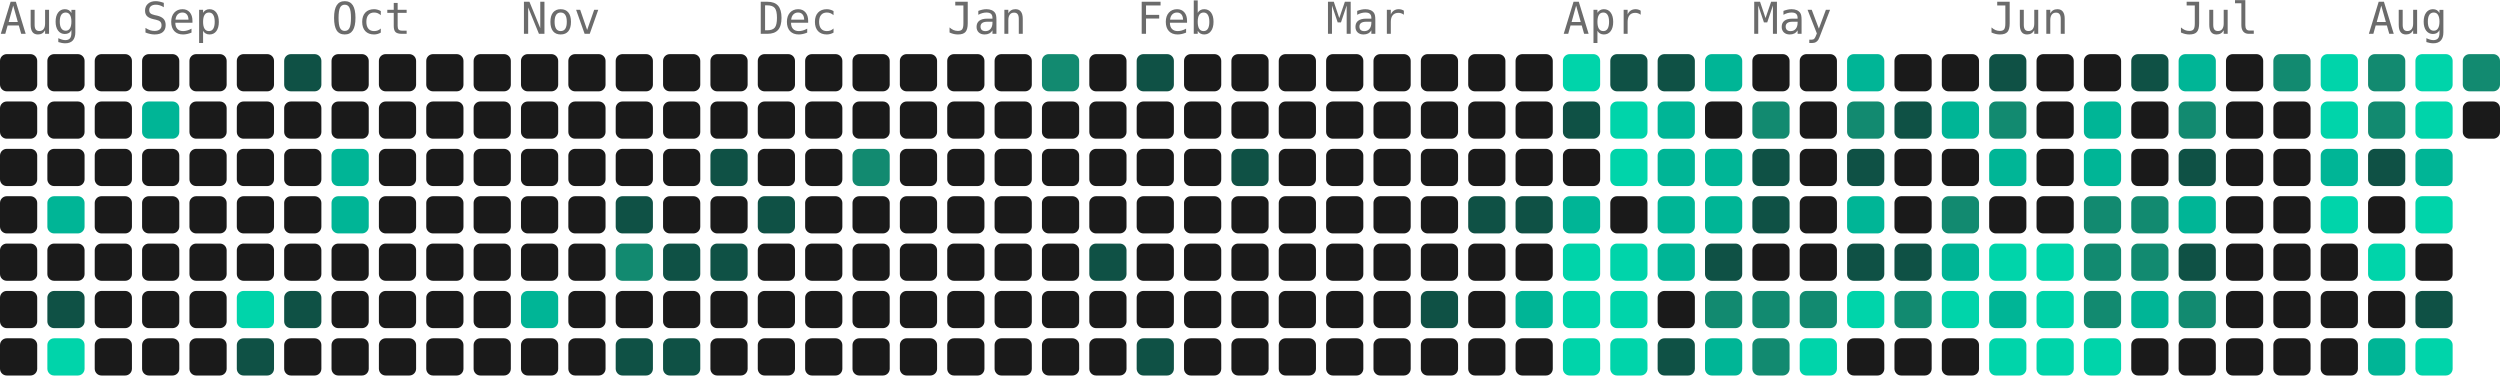
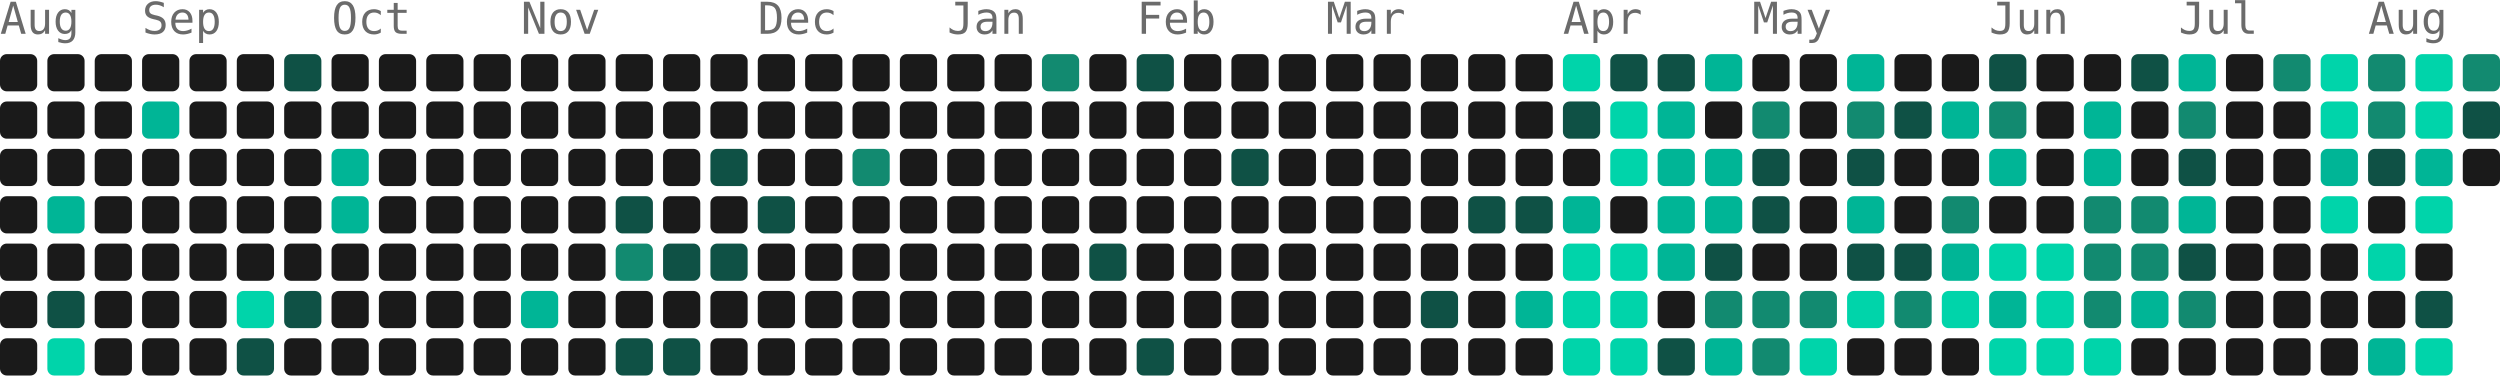
- <svg xmlns="http://www.w3.org/2000/svg" width="739" height="111" viewBox="0 0 739 111" role="img" aria-label="936 contributions by Mopra in the last year">
+ <svg xmlns="http://www.w3.org/2000/svg" width="739" height="111" viewBox="0 0 739 111" role="img" aria-label="938 contributions by Mopra in the last year">
  <g font-family="ui-monospace, 'SF Mono', 'Fira Code', Consolas, monospace" font-size="13" fill="#6b6b6b">
    <text x="0" y="10">Aug</text>
    <text x="42" y="10">Sep</text>
    <text x="98" y="10">Oct</text>
    <text x="154" y="10">Nov</text>
    <text x="224" y="10">Dec</text>
    <text x="280" y="10">Jan</text>
    <text x="336" y="10">Feb</text>
    <text x="392" y="10">Mar</text>
    <text x="462" y="10">Apr</text>
    <text x="518" y="10">May</text>
    <text x="588" y="10">Jun</text>
    <text x="644" y="10">Jul</text>
    <text x="700" y="10">Aug</text>
  </g>
  <g>
    <rect x="0" y="16" width="11" height="11" rx="2" fill="#1a1a1a" />
    <rect x="0" y="30" width="11" height="11" rx="2" fill="#1a1a1a" />
    <rect x="0" y="44" width="11" height="11" rx="2" fill="#1a1a1a" />
    <rect x="0" y="58" width="11" height="11" rx="2" fill="#1a1a1a" />
    <rect x="0" y="72" width="11" height="11" rx="2" fill="#1a1a1a" />
    <rect x="0" y="86" width="11" height="11" rx="2" fill="#1a1a1a" />
    <rect x="0" y="100" width="11" height="11" rx="2" fill="#1a1a1a" />
    <rect x="14" y="16" width="11" height="11" rx="2" fill="#1a1a1a" />
    <rect x="14" y="30" width="11" height="11" rx="2" fill="#1a1a1a" />
    <rect x="14" y="44" width="11" height="11" rx="2" fill="#1a1a1a" />
    <rect x="14" y="58" width="11" height="11" rx="2" fill="#00b596" />
    <rect x="14" y="72" width="11" height="11" rx="2" fill="#1a1a1a" />
    <rect x="14" y="86" width="11" height="11" rx="2" fill="#0f5145" />
    <rect x="14" y="100" width="11" height="11" rx="2" fill="#00d4aa" />
    <rect x="28" y="16" width="11" height="11" rx="2" fill="#1a1a1a" />
    <rect x="28" y="30" width="11" height="11" rx="2" fill="#1a1a1a" />
    <rect x="28" y="44" width="11" height="11" rx="2" fill="#1a1a1a" />
    <rect x="28" y="58" width="11" height="11" rx="2" fill="#1a1a1a" />
    <rect x="28" y="72" width="11" height="11" rx="2" fill="#1a1a1a" />
    <rect x="28" y="86" width="11" height="11" rx="2" fill="#1a1a1a" />
    <rect x="28" y="100" width="11" height="11" rx="2" fill="#1a1a1a" />
    <rect x="42" y="16" width="11" height="11" rx="2" fill="#1a1a1a" />
    <rect x="42" y="30" width="11" height="11" rx="2" fill="#00b596" />
    <rect x="42" y="44" width="11" height="11" rx="2" fill="#1a1a1a" />
    <rect x="42" y="58" width="11" height="11" rx="2" fill="#1a1a1a" />
    <rect x="42" y="72" width="11" height="11" rx="2" fill="#1a1a1a" />
    <rect x="42" y="86" width="11" height="11" rx="2" fill="#1a1a1a" />
    <rect x="42" y="100" width="11" height="11" rx="2" fill="#1a1a1a" />
    <rect x="56" y="16" width="11" height="11" rx="2" fill="#1a1a1a" />
    <rect x="56" y="30" width="11" height="11" rx="2" fill="#1a1a1a" />
    <rect x="56" y="44" width="11" height="11" rx="2" fill="#1a1a1a" />
    <rect x="56" y="58" width="11" height="11" rx="2" fill="#1a1a1a" />
    <rect x="56" y="72" width="11" height="11" rx="2" fill="#1a1a1a" />
    <rect x="56" y="86" width="11" height="11" rx="2" fill="#1a1a1a" />
    <rect x="56" y="100" width="11" height="11" rx="2" fill="#1a1a1a" />
    <rect x="70" y="16" width="11" height="11" rx="2" fill="#1a1a1a" />
    <rect x="70" y="30" width="11" height="11" rx="2" fill="#1a1a1a" />
    <rect x="70" y="44" width="11" height="11" rx="2" fill="#1a1a1a" />
    <rect x="70" y="58" width="11" height="11" rx="2" fill="#1a1a1a" />
    <rect x="70" y="72" width="11" height="11" rx="2" fill="#1a1a1a" />
    <rect x="70" y="86" width="11" height="11" rx="2" fill="#00d4aa" />
    <rect x="70" y="100" width="11" height="11" rx="2" fill="#0f5145" />
    <rect x="84" y="16" width="11" height="11" rx="2" fill="#0f5145" />
    <rect x="84" y="30" width="11" height="11" rx="2" fill="#1a1a1a" />
    <rect x="84" y="44" width="11" height="11" rx="2" fill="#1a1a1a" />
    <rect x="84" y="58" width="11" height="11" rx="2" fill="#1a1a1a" />
    <rect x="84" y="72" width="11" height="11" rx="2" fill="#1a1a1a" />
    <rect x="84" y="86" width="11" height="11" rx="2" fill="#0f5145" />
    <rect x="84" y="100" width="11" height="11" rx="2" fill="#1a1a1a" />
    <rect x="98" y="16" width="11" height="11" rx="2" fill="#1a1a1a" />
    <rect x="98" y="30" width="11" height="11" rx="2" fill="#1a1a1a" />
    <rect x="98" y="44" width="11" height="11" rx="2" fill="#00b596" />
    <rect x="98" y="58" width="11" height="11" rx="2" fill="#00b596" />
    <rect x="98" y="72" width="11" height="11" rx="2" fill="#1a1a1a" />
    <rect x="98" y="86" width="11" height="11" rx="2" fill="#1a1a1a" />
    <rect x="98" y="100" width="11" height="11" rx="2" fill="#1a1a1a" />
    <rect x="112" y="16" width="11" height="11" rx="2" fill="#1a1a1a" />
    <rect x="112" y="30" width="11" height="11" rx="2" fill="#1a1a1a" />
    <rect x="112" y="44" width="11" height="11" rx="2" fill="#1a1a1a" />
    <rect x="112" y="58" width="11" height="11" rx="2" fill="#1a1a1a" />
    <rect x="112" y="72" width="11" height="11" rx="2" fill="#1a1a1a" />
    <rect x="112" y="86" width="11" height="11" rx="2" fill="#1a1a1a" />
    <rect x="112" y="100" width="11" height="11" rx="2" fill="#1a1a1a" />
    <rect x="126" y="16" width="11" height="11" rx="2" fill="#1a1a1a" />
    <rect x="126" y="30" width="11" height="11" rx="2" fill="#1a1a1a" />
    <rect x="126" y="44" width="11" height="11" rx="2" fill="#1a1a1a" />
    <rect x="126" y="58" width="11" height="11" rx="2" fill="#1a1a1a" />
    <rect x="126" y="72" width="11" height="11" rx="2" fill="#1a1a1a" />
    <rect x="126" y="86" width="11" height="11" rx="2" fill="#1a1a1a" />
    <rect x="126" y="100" width="11" height="11" rx="2" fill="#1a1a1a" />
    <rect x="140" y="16" width="11" height="11" rx="2" fill="#1a1a1a" />
    <rect x="140" y="30" width="11" height="11" rx="2" fill="#1a1a1a" />
    <rect x="140" y="44" width="11" height="11" rx="2" fill="#1a1a1a" />
    <rect x="140" y="58" width="11" height="11" rx="2" fill="#1a1a1a" />
    <rect x="140" y="72" width="11" height="11" rx="2" fill="#1a1a1a" />
    <rect x="140" y="86" width="11" height="11" rx="2" fill="#1a1a1a" />
    <rect x="140" y="100" width="11" height="11" rx="2" fill="#1a1a1a" />
    <rect x="154" y="16" width="11" height="11" rx="2" fill="#1a1a1a" />
    <rect x="154" y="30" width="11" height="11" rx="2" fill="#1a1a1a" />
    <rect x="154" y="44" width="11" height="11" rx="2" fill="#1a1a1a" />
    <rect x="154" y="58" width="11" height="11" rx="2" fill="#1a1a1a" />
    <rect x="154" y="72" width="11" height="11" rx="2" fill="#1a1a1a" />
    <rect x="154" y="86" width="11" height="11" rx="2" fill="#00b596" />
    <rect x="154" y="100" width="11" height="11" rx="2" fill="#1a1a1a" />
    <rect x="168" y="16" width="11" height="11" rx="2" fill="#1a1a1a" />
    <rect x="168" y="30" width="11" height="11" rx="2" fill="#1a1a1a" />
    <rect x="168" y="44" width="11" height="11" rx="2" fill="#1a1a1a" />
    <rect x="168" y="58" width="11" height="11" rx="2" fill="#1a1a1a" />
    <rect x="168" y="72" width="11" height="11" rx="2" fill="#1a1a1a" />
    <rect x="168" y="86" width="11" height="11" rx="2" fill="#1a1a1a" />
    <rect x="168" y="100" width="11" height="11" rx="2" fill="#1a1a1a" />
    <rect x="182" y="16" width="11" height="11" rx="2" fill="#1a1a1a" />
    <rect x="182" y="30" width="11" height="11" rx="2" fill="#1a1a1a" />
    <rect x="182" y="44" width="11" height="11" rx="2" fill="#1a1a1a" />
    <rect x="182" y="58" width="11" height="11" rx="2" fill="#0f5145" />
    <rect x="182" y="72" width="11" height="11" rx="2" fill="#128a70" />
    <rect x="182" y="86" width="11" height="11" rx="2" fill="#1a1a1a" />
    <rect x="182" y="100" width="11" height="11" rx="2" fill="#0f5145" />
    <rect x="196" y="16" width="11" height="11" rx="2" fill="#1a1a1a" />
    <rect x="196" y="30" width="11" height="11" rx="2" fill="#1a1a1a" />
    <rect x="196" y="44" width="11" height="11" rx="2" fill="#1a1a1a" />
    <rect x="196" y="58" width="11" height="11" rx="2" fill="#1a1a1a" />
    <rect x="196" y="72" width="11" height="11" rx="2" fill="#0f5145" />
    <rect x="196" y="86" width="11" height="11" rx="2" fill="#1a1a1a" />
    <rect x="196" y="100" width="11" height="11" rx="2" fill="#0f5145" />
    <rect x="210" y="16" width="11" height="11" rx="2" fill="#1a1a1a" />
    <rect x="210" y="30" width="11" height="11" rx="2" fill="#1a1a1a" />
    <rect x="210" y="44" width="11" height="11" rx="2" fill="#0f5145" />
    <rect x="210" y="58" width="11" height="11" rx="2" fill="#1a1a1a" />
    <rect x="210" y="72" width="11" height="11" rx="2" fill="#0f5145" />
    <rect x="210" y="86" width="11" height="11" rx="2" fill="#1a1a1a" />
    <rect x="210" y="100" width="11" height="11" rx="2" fill="#1a1a1a" />
    <rect x="224" y="16" width="11" height="11" rx="2" fill="#1a1a1a" />
    <rect x="224" y="30" width="11" height="11" rx="2" fill="#1a1a1a" />
    <rect x="224" y="44" width="11" height="11" rx="2" fill="#1a1a1a" />
    <rect x="224" y="58" width="11" height="11" rx="2" fill="#0f5145" />
    <rect x="224" y="72" width="11" height="11" rx="2" fill="#1a1a1a" />
    <rect x="224" y="86" width="11" height="11" rx="2" fill="#1a1a1a" />
    <rect x="224" y="100" width="11" height="11" rx="2" fill="#1a1a1a" />
    <rect x="238" y="16" width="11" height="11" rx="2" fill="#1a1a1a" />
    <rect x="238" y="30" width="11" height="11" rx="2" fill="#1a1a1a" />
    <rect x="238" y="44" width="11" height="11" rx="2" fill="#1a1a1a" />
    <rect x="238" y="58" width="11" height="11" rx="2" fill="#1a1a1a" />
    <rect x="238" y="72" width="11" height="11" rx="2" fill="#1a1a1a" />
    <rect x="238" y="86" width="11" height="11" rx="2" fill="#1a1a1a" />
    <rect x="238" y="100" width="11" height="11" rx="2" fill="#1a1a1a" />
    <rect x="252" y="16" width="11" height="11" rx="2" fill="#1a1a1a" />
    <rect x="252" y="30" width="11" height="11" rx="2" fill="#1a1a1a" />
    <rect x="252" y="44" width="11" height="11" rx="2" fill="#128a70" />
    <rect x="252" y="58" width="11" height="11" rx="2" fill="#1a1a1a" />
    <rect x="252" y="72" width="11" height="11" rx="2" fill="#1a1a1a" />
    <rect x="252" y="86" width="11" height="11" rx="2" fill="#1a1a1a" />
    <rect x="252" y="100" width="11" height="11" rx="2" fill="#1a1a1a" />
    <rect x="266" y="16" width="11" height="11" rx="2" fill="#1a1a1a" />
    <rect x="266" y="30" width="11" height="11" rx="2" fill="#1a1a1a" />
    <rect x="266" y="44" width="11" height="11" rx="2" fill="#1a1a1a" />
    <rect x="266" y="58" width="11" height="11" rx="2" fill="#1a1a1a" />
    <rect x="266" y="72" width="11" height="11" rx="2" fill="#1a1a1a" />
    <rect x="266" y="86" width="11" height="11" rx="2" fill="#1a1a1a" />
    <rect x="266" y="100" width="11" height="11" rx="2" fill="#1a1a1a" />
    <rect x="280" y="16" width="11" height="11" rx="2" fill="#1a1a1a" />
    <rect x="280" y="30" width="11" height="11" rx="2" fill="#1a1a1a" />
    <rect x="280" y="44" width="11" height="11" rx="2" fill="#1a1a1a" />
    <rect x="280" y="58" width="11" height="11" rx="2" fill="#1a1a1a" />
    <rect x="280" y="72" width="11" height="11" rx="2" fill="#1a1a1a" />
    <rect x="280" y="86" width="11" height="11" rx="2" fill="#1a1a1a" />
    <rect x="280" y="100" width="11" height="11" rx="2" fill="#1a1a1a" />
    <rect x="294" y="16" width="11" height="11" rx="2" fill="#1a1a1a" />
    <rect x="294" y="30" width="11" height="11" rx="2" fill="#1a1a1a" />
    <rect x="294" y="44" width="11" height="11" rx="2" fill="#1a1a1a" />
    <rect x="294" y="58" width="11" height="11" rx="2" fill="#1a1a1a" />
    <rect x="294" y="72" width="11" height="11" rx="2" fill="#1a1a1a" />
    <rect x="294" y="86" width="11" height="11" rx="2" fill="#1a1a1a" />
    <rect x="294" y="100" width="11" height="11" rx="2" fill="#1a1a1a" />
    <rect x="308" y="16" width="11" height="11" rx="2" fill="#128a70" />
    <rect x="308" y="30" width="11" height="11" rx="2" fill="#1a1a1a" />
    <rect x="308" y="44" width="11" height="11" rx="2" fill="#1a1a1a" />
    <rect x="308" y="58" width="11" height="11" rx="2" fill="#1a1a1a" />
    <rect x="308" y="72" width="11" height="11" rx="2" fill="#1a1a1a" />
    <rect x="308" y="86" width="11" height="11" rx="2" fill="#1a1a1a" />
    <rect x="308" y="100" width="11" height="11" rx="2" fill="#1a1a1a" />
    <rect x="322" y="16" width="11" height="11" rx="2" fill="#1a1a1a" />
    <rect x="322" y="30" width="11" height="11" rx="2" fill="#1a1a1a" />
    <rect x="322" y="44" width="11" height="11" rx="2" fill="#1a1a1a" />
    <rect x="322" y="58" width="11" height="11" rx="2" fill="#1a1a1a" />
    <rect x="322" y="72" width="11" height="11" rx="2" fill="#0f5145" />
    <rect x="322" y="86" width="11" height="11" rx="2" fill="#1a1a1a" />
    <rect x="322" y="100" width="11" height="11" rx="2" fill="#1a1a1a" />
    <rect x="336" y="16" width="11" height="11" rx="2" fill="#0f5145" />
    <rect x="336" y="30" width="11" height="11" rx="2" fill="#1a1a1a" />
    <rect x="336" y="44" width="11" height="11" rx="2" fill="#1a1a1a" />
    <rect x="336" y="58" width="11" height="11" rx="2" fill="#1a1a1a" />
    <rect x="336" y="72" width="11" height="11" rx="2" fill="#1a1a1a" />
    <rect x="336" y="86" width="11" height="11" rx="2" fill="#1a1a1a" />
    <rect x="336" y="100" width="11" height="11" rx="2" fill="#0f5145" />
    <rect x="350" y="16" width="11" height="11" rx="2" fill="#1a1a1a" />
    <rect x="350" y="30" width="11" height="11" rx="2" fill="#1a1a1a" />
    <rect x="350" y="44" width="11" height="11" rx="2" fill="#1a1a1a" />
    <rect x="350" y="58" width="11" height="11" rx="2" fill="#1a1a1a" />
    <rect x="350" y="72" width="11" height="11" rx="2" fill="#1a1a1a" />
    <rect x="350" y="86" width="11" height="11" rx="2" fill="#1a1a1a" />
    <rect x="350" y="100" width="11" height="11" rx="2" fill="#1a1a1a" />
    <rect x="364" y="16" width="11" height="11" rx="2" fill="#1a1a1a" />
    <rect x="364" y="30" width="11" height="11" rx="2" fill="#1a1a1a" />
    <rect x="364" y="44" width="11" height="11" rx="2" fill="#0f5145" />
    <rect x="364" y="58" width="11" height="11" rx="2" fill="#1a1a1a" />
    <rect x="364" y="72" width="11" height="11" rx="2" fill="#1a1a1a" />
    <rect x="364" y="86" width="11" height="11" rx="2" fill="#1a1a1a" />
    <rect x="364" y="100" width="11" height="11" rx="2" fill="#1a1a1a" />
    <rect x="378" y="16" width="11" height="11" rx="2" fill="#1a1a1a" />
    <rect x="378" y="30" width="11" height="11" rx="2" fill="#1a1a1a" />
    <rect x="378" y="44" width="11" height="11" rx="2" fill="#1a1a1a" />
    <rect x="378" y="58" width="11" height="11" rx="2" fill="#1a1a1a" />
    <rect x="378" y="72" width="11" height="11" rx="2" fill="#1a1a1a" />
    <rect x="378" y="86" width="11" height="11" rx="2" fill="#1a1a1a" />
    <rect x="378" y="100" width="11" height="11" rx="2" fill="#1a1a1a" />
    <rect x="392" y="16" width="11" height="11" rx="2" fill="#1a1a1a" />
    <rect x="392" y="30" width="11" height="11" rx="2" fill="#1a1a1a" />
    <rect x="392" y="44" width="11" height="11" rx="2" fill="#1a1a1a" />
    <rect x="392" y="58" width="11" height="11" rx="2" fill="#1a1a1a" />
    <rect x="392" y="72" width="11" height="11" rx="2" fill="#1a1a1a" />
    <rect x="392" y="86" width="11" height="11" rx="2" fill="#1a1a1a" />
    <rect x="392" y="100" width="11" height="11" rx="2" fill="#1a1a1a" />
    <rect x="406" y="16" width="11" height="11" rx="2" fill="#1a1a1a" />
    <rect x="406" y="30" width="11" height="11" rx="2" fill="#1a1a1a" />
    <rect x="406" y="44" width="11" height="11" rx="2" fill="#1a1a1a" />
    <rect x="406" y="58" width="11" height="11" rx="2" fill="#1a1a1a" />
    <rect x="406" y="72" width="11" height="11" rx="2" fill="#1a1a1a" />
    <rect x="406" y="86" width="11" height="11" rx="2" fill="#1a1a1a" />
    <rect x="406" y="100" width="11" height="11" rx="2" fill="#1a1a1a" />
    <rect x="420" y="16" width="11" height="11" rx="2" fill="#1a1a1a" />
    <rect x="420" y="30" width="11" height="11" rx="2" fill="#1a1a1a" />
    <rect x="420" y="44" width="11" height="11" rx="2" fill="#1a1a1a" />
    <rect x="420" y="58" width="11" height="11" rx="2" fill="#1a1a1a" />
    <rect x="420" y="72" width="11" height="11" rx="2" fill="#1a1a1a" />
    <rect x="420" y="86" width="11" height="11" rx="2" fill="#0f5145" />
    <rect x="420" y="100" width="11" height="11" rx="2" fill="#1a1a1a" />
    <rect x="434" y="16" width="11" height="11" rx="2" fill="#1a1a1a" />
    <rect x="434" y="30" width="11" height="11" rx="2" fill="#1a1a1a" />
    <rect x="434" y="44" width="11" height="11" rx="2" fill="#1a1a1a" />
    <rect x="434" y="58" width="11" height="11" rx="2" fill="#0f5145" />
    <rect x="434" y="72" width="11" height="11" rx="2" fill="#1a1a1a" />
    <rect x="434" y="86" width="11" height="11" rx="2" fill="#1a1a1a" />
    <rect x="434" y="100" width="11" height="11" rx="2" fill="#1a1a1a" />
    <rect x="448" y="16" width="11" height="11" rx="2" fill="#1a1a1a" />
    <rect x="448" y="30" width="11" height="11" rx="2" fill="#1a1a1a" />
    <rect x="448" y="44" width="11" height="11" rx="2" fill="#1a1a1a" />
    <rect x="448" y="58" width="11" height="11" rx="2" fill="#0f5145" />
    <rect x="448" y="72" width="11" height="11" rx="2" fill="#1a1a1a" />
    <rect x="448" y="86" width="11" height="11" rx="2" fill="#00b596" />
    <rect x="448" y="100" width="11" height="11" rx="2" fill="#1a1a1a" />
    <rect x="462" y="16" width="11" height="11" rx="2" fill="#00d4aa" />
    <rect x="462" y="30" width="11" height="11" rx="2" fill="#0f5145" />
    <rect x="462" y="44" width="11" height="11" rx="2" fill="#1a1a1a" />
    <rect x="462" y="58" width="11" height="11" rx="2" fill="#00b596" />
    <rect x="462" y="72" width="11" height="11" rx="2" fill="#00d4aa" />
    <rect x="462" y="86" width="11" height="11" rx="2" fill="#00d4aa" />
    <rect x="462" y="100" width="11" height="11" rx="2" fill="#00d4aa" />
    <rect x="476" y="16" width="11" height="11" rx="2" fill="#0f5145" />
    <rect x="476" y="30" width="11" height="11" rx="2" fill="#00d4aa" />
    <rect x="476" y="44" width="11" height="11" rx="2" fill="#00d4aa" />
    <rect x="476" y="58" width="11" height="11" rx="2" fill="#1a1a1a" />
    <rect x="476" y="72" width="11" height="11" rx="2" fill="#00d4aa" />
    <rect x="476" y="86" width="11" height="11" rx="2" fill="#00d4aa" />
    <rect x="476" y="100" width="11" height="11" rx="2" fill="#00d4aa" />
    <rect x="490" y="16" width="11" height="11" rx="2" fill="#0f5145" />
    <rect x="490" y="30" width="11" height="11" rx="2" fill="#00b596" />
    <rect x="490" y="44" width="11" height="11" rx="2" fill="#00b596" />
    <rect x="490" y="58" width="11" height="11" rx="2" fill="#00b596" />
    <rect x="490" y="72" width="11" height="11" rx="2" fill="#00b596" />
    <rect x="490" y="86" width="11" height="11" rx="2" fill="#1a1a1a" />
    <rect x="490" y="100" width="11" height="11" rx="2" fill="#0f5145" />
    <rect x="504" y="16" width="11" height="11" rx="2" fill="#00b596" />
    <rect x="504" y="30" width="11" height="11" rx="2" fill="#1a1a1a" />
    <rect x="504" y="44" width="11" height="11" rx="2" fill="#00b596" />
    <rect x="504" y="58" width="11" height="11" rx="2" fill="#00b596" />
    <rect x="504" y="72" width="11" height="11" rx="2" fill="#0f5145" />
    <rect x="504" y="86" width="11" height="11" rx="2" fill="#128a70" />
    <rect x="504" y="100" width="11" height="11" rx="2" fill="#00b596" />
    <rect x="518" y="16" width="11" height="11" rx="2" fill="#1a1a1a" />
    <rect x="518" y="30" width="11" height="11" rx="2" fill="#128a70" />
    <rect x="518" y="44" width="11" height="11" rx="2" fill="#0f5145" />
    <rect x="518" y="58" width="11" height="11" rx="2" fill="#0f5145" />
    <rect x="518" y="72" width="11" height="11" rx="2" fill="#1a1a1a" />
    <rect x="518" y="86" width="11" height="11" rx="2" fill="#128a70" />
    <rect x="518" y="100" width="11" height="11" rx="2" fill="#128a70" />
    <rect x="532" y="16" width="11" height="11" rx="2" fill="#1a1a1a" />
    <rect x="532" y="30" width="11" height="11" rx="2" fill="#1a1a1a" />
    <rect x="532" y="44" width="11" height="11" rx="2" fill="#1a1a1a" />
    <rect x="532" y="58" width="11" height="11" rx="2" fill="#1a1a1a" />
    <rect x="532" y="72" width="11" height="11" rx="2" fill="#1a1a1a" />
    <rect x="532" y="86" width="11" height="11" rx="2" fill="#128a70" />
    <rect x="532" y="100" width="11" height="11" rx="2" fill="#00d4aa" />
    <rect x="546" y="16" width="11" height="11" rx="2" fill="#00b596" />
    <rect x="546" y="30" width="11" height="11" rx="2" fill="#128a70" />
    <rect x="546" y="44" width="11" height="11" rx="2" fill="#0f5145" />
    <rect x="546" y="58" width="11" height="11" rx="2" fill="#00b596" />
    <rect x="546" y="72" width="11" height="11" rx="2" fill="#0f5145" />
    <rect x="546" y="86" width="11" height="11" rx="2" fill="#00d4aa" />
    <rect x="546" y="100" width="11" height="11" rx="2" fill="#1a1a1a" />
    <rect x="560" y="16" width="11" height="11" rx="2" fill="#1a1a1a" />
    <rect x="560" y="30" width="11" height="11" rx="2" fill="#0f5145" />
    <rect x="560" y="44" width="11" height="11" rx="2" fill="#1a1a1a" />
    <rect x="560" y="58" width="11" height="11" rx="2" fill="#1a1a1a" />
    <rect x="560" y="72" width="11" height="11" rx="2" fill="#0f5145" />
    <rect x="560" y="86" width="11" height="11" rx="2" fill="#128a70" />
    <rect x="560" y="100" width="11" height="11" rx="2" fill="#1a1a1a" />
    <rect x="574" y="16" width="11" height="11" rx="2" fill="#1a1a1a" />
    <rect x="574" y="30" width="11" height="11" rx="2" fill="#00b596" />
    <rect x="574" y="44" width="11" height="11" rx="2" fill="#1a1a1a" />
    <rect x="574" y="58" width="11" height="11" rx="2" fill="#128a70" />
    <rect x="574" y="72" width="11" height="11" rx="2" fill="#00b596" />
    <rect x="574" y="86" width="11" height="11" rx="2" fill="#00d4aa" />
    <rect x="574" y="100" width="11" height="11" rx="2" fill="#1a1a1a" />
    <rect x="588" y="16" width="11" height="11" rx="2" fill="#0f5145" />
    <rect x="588" y="30" width="11" height="11" rx="2" fill="#128a70" />
    <rect x="588" y="44" width="11" height="11" rx="2" fill="#00b596" />
    <rect x="588" y="58" width="11" height="11" rx="2" fill="#1a1a1a" />
    <rect x="588" y="72" width="11" height="11" rx="2" fill="#00d4aa" />
    <rect x="588" y="86" width="11" height="11" rx="2" fill="#00b596" />
    <rect x="588" y="100" width="11" height="11" rx="2" fill="#00d4aa" />
    <rect x="602" y="16" width="11" height="11" rx="2" fill="#1a1a1a" />
    <rect x="602" y="30" width="11" height="11" rx="2" fill="#1a1a1a" />
    <rect x="602" y="44" width="11" height="11" rx="2" fill="#1a1a1a" />
    <rect x="602" y="58" width="11" height="11" rx="2" fill="#1a1a1a" />
    <rect x="602" y="72" width="11" height="11" rx="2" fill="#00d4aa" />
    <rect x="602" y="86" width="11" height="11" rx="2" fill="#00d4aa" />
    <rect x="602" y="100" width="11" height="11" rx="2" fill="#00d4aa" />
    <rect x="616" y="16" width="11" height="11" rx="2" fill="#1a1a1a" />
    <rect x="616" y="30" width="11" height="11" rx="2" fill="#00b596" />
    <rect x="616" y="44" width="11" height="11" rx="2" fill="#00b596" />
    <rect x="616" y="58" width="11" height="11" rx="2" fill="#128a70" />
    <rect x="616" y="72" width="11" height="11" rx="2" fill="#128a70" />
    <rect x="616" y="86" width="11" height="11" rx="2" fill="#128a70" />
    <rect x="616" y="100" width="11" height="11" rx="2" fill="#00d4aa" />
    <rect x="630" y="16" width="11" height="11" rx="2" fill="#0f5145" />
    <rect x="630" y="30" width="11" height="11" rx="2" fill="#1a1a1a" />
    <rect x="630" y="44" width="11" height="11" rx="2" fill="#1a1a1a" />
    <rect x="630" y="58" width="11" height="11" rx="2" fill="#128a70" />
    <rect x="630" y="72" width="11" height="11" rx="2" fill="#128a70" />
    <rect x="630" y="86" width="11" height="11" rx="2" fill="#00b596" />
    <rect x="630" y="100" width="11" height="11" rx="2" fill="#1a1a1a" />
    <rect x="644" y="16" width="11" height="11" rx="2" fill="#00b596" />
    <rect x="644" y="30" width="11" height="11" rx="2" fill="#128a70" />
    <rect x="644" y="44" width="11" height="11" rx="2" fill="#0f5145" />
    <rect x="644" y="58" width="11" height="11" rx="2" fill="#00b596" />
    <rect x="644" y="72" width="11" height="11" rx="2" fill="#0f5145" />
    <rect x="644" y="86" width="11" height="11" rx="2" fill="#128a70" />
    <rect x="644" y="100" width="11" height="11" rx="2" fill="#1a1a1a" />
    <rect x="658" y="16" width="11" height="11" rx="2" fill="#1a1a1a" />
    <rect x="658" y="30" width="11" height="11" rx="2" fill="#1a1a1a" />
    <rect x="658" y="44" width="11" height="11" rx="2" fill="#1a1a1a" />
    <rect x="658" y="58" width="11" height="11" rx="2" fill="#1a1a1a" />
    <rect x="658" y="72" width="11" height="11" rx="2" fill="#1a1a1a" />
    <rect x="658" y="86" width="11" height="11" rx="2" fill="#1a1a1a" />
    <rect x="658" y="100" width="11" height="11" rx="2" fill="#1a1a1a" />
    <rect x="672" y="16" width="11" height="11" rx="2" fill="#128a70" />
    <rect x="672" y="30" width="11" height="11" rx="2" fill="#1a1a1a" />
    <rect x="672" y="44" width="11" height="11" rx="2" fill="#1a1a1a" />
    <rect x="672" y="58" width="11" height="11" rx="2" fill="#1a1a1a" />
    <rect x="672" y="72" width="11" height="11" rx="2" fill="#1a1a1a" />
    <rect x="672" y="86" width="11" height="11" rx="2" fill="#1a1a1a" />
    <rect x="672" y="100" width="11" height="11" rx="2" fill="#1a1a1a" />
    <rect x="686" y="16" width="11" height="11" rx="2" fill="#00d4aa" />
    <rect x="686" y="30" width="11" height="11" rx="2" fill="#00d4aa" />
    <rect x="686" y="44" width="11" height="11" rx="2" fill="#00b596" />
    <rect x="686" y="58" width="11" height="11" rx="2" fill="#00d4aa" />
    <rect x="686" y="72" width="11" height="11" rx="2" fill="#1a1a1a" />
    <rect x="686" y="86" width="11" height="11" rx="2" fill="#1a1a1a" />
    <rect x="686" y="100" width="11" height="11" rx="2" fill="#1a1a1a" />
    <rect x="700" y="16" width="11" height="11" rx="2" fill="#128a70" />
    <rect x="700" y="30" width="11" height="11" rx="2" fill="#128a70" />
    <rect x="700" y="44" width="11" height="11" rx="2" fill="#0f5145" />
    <rect x="700" y="58" width="11" height="11" rx="2" fill="#1a1a1a" />
    <rect x="700" y="72" width="11" height="11" rx="2" fill="#00d4aa" />
    <rect x="700" y="86" width="11" height="11" rx="2" fill="#1a1a1a" />
    <rect x="700" y="100" width="11" height="11" rx="2" fill="#00b596" />
    <rect x="714" y="16" width="11" height="11" rx="2" fill="#00d4aa" />
    <rect x="714" y="30" width="11" height="11" rx="2" fill="#00d4aa" />
    <rect x="714" y="44" width="11" height="11" rx="2" fill="#00b596" />
    <rect x="714" y="58" width="11" height="11" rx="2" fill="#00d4aa" />
    <rect x="714" y="72" width="11" height="11" rx="2" fill="#1a1a1a" />
    <rect x="714" y="86" width="11" height="11" rx="2" fill="#0f5145" />
    <rect x="714" y="100" width="11" height="11" rx="2" fill="#00d4aa" />
    <rect x="728" y="16" width="11" height="11" rx="2" fill="#128a70" />
-     <rect x="728" y="30" width="11" height="11" rx="2" fill="#1a1a1a" />
+     <rect x="728" y="30" width="11" height="11" rx="2" fill="#0f5145" />
+     <rect x="728" y="44" width="11" height="11" rx="2" fill="#1a1a1a" />
  </g>
</svg>
